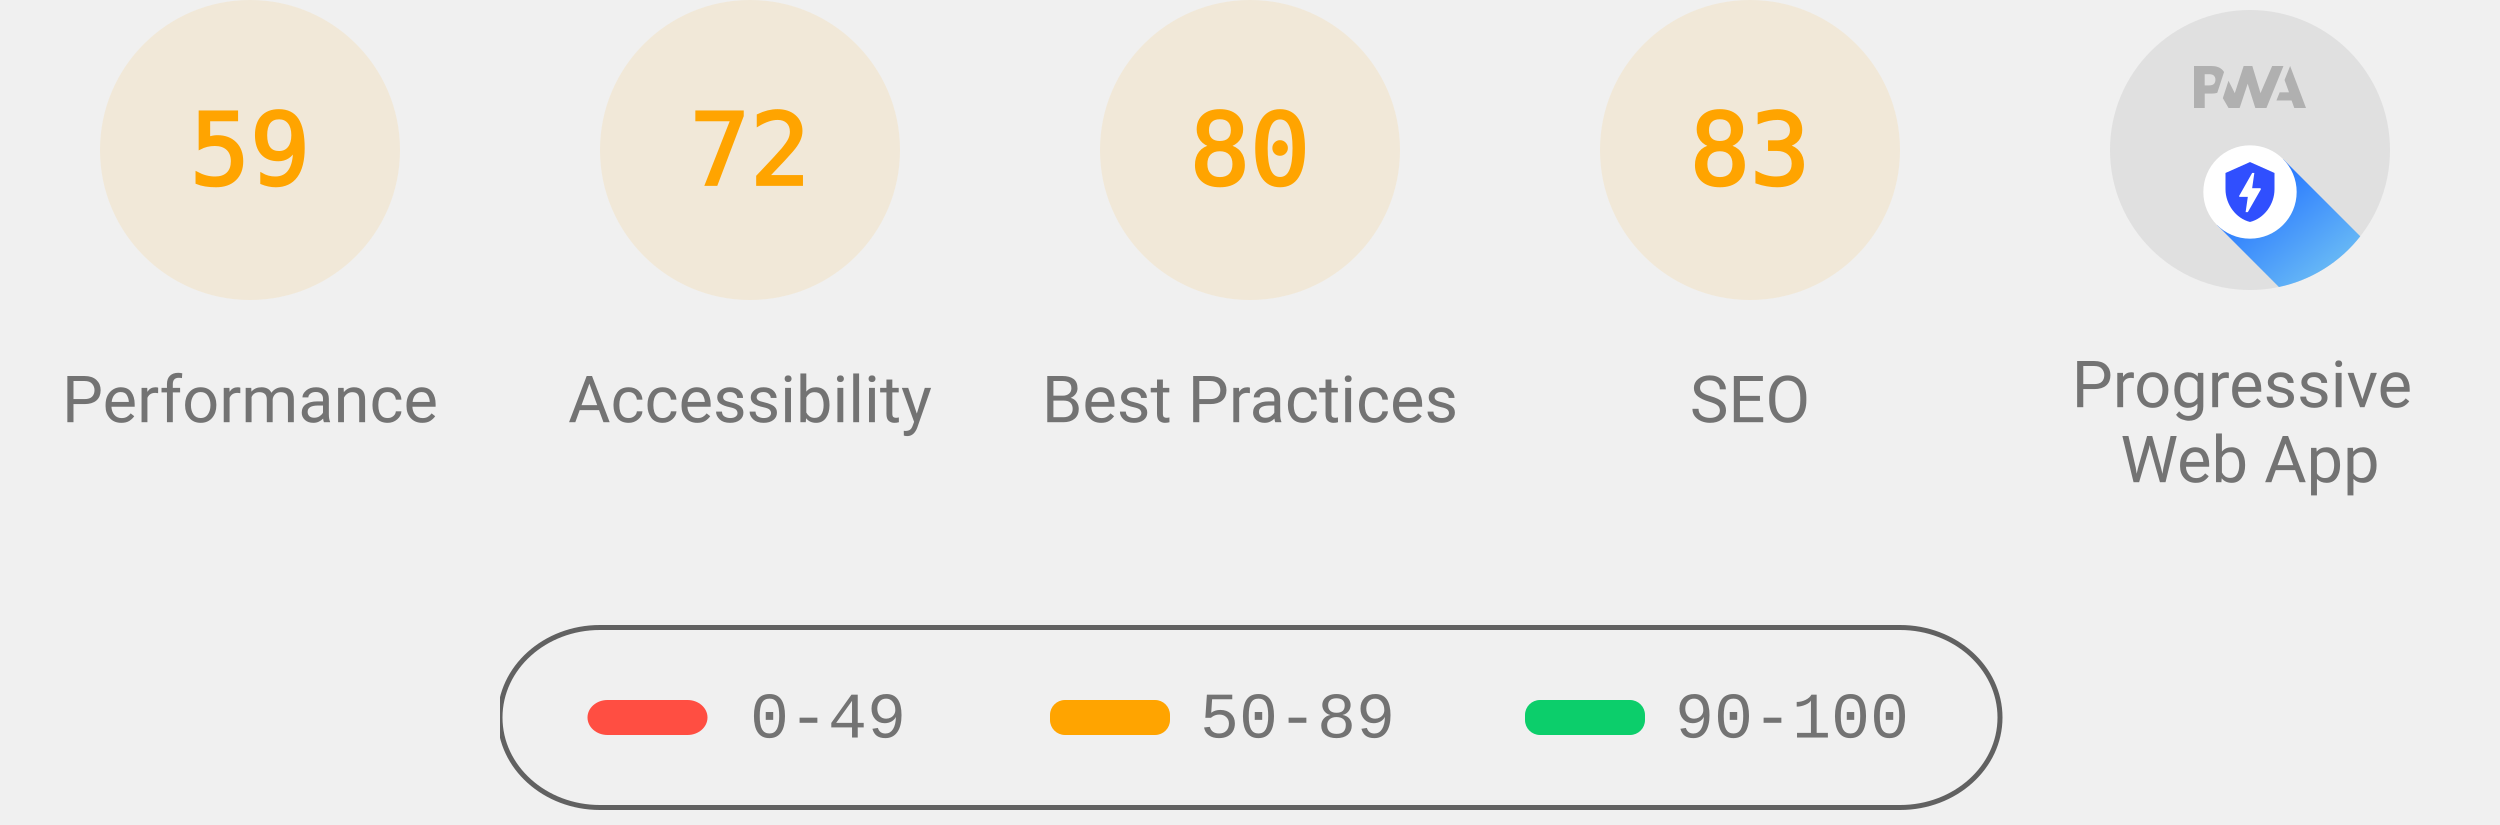
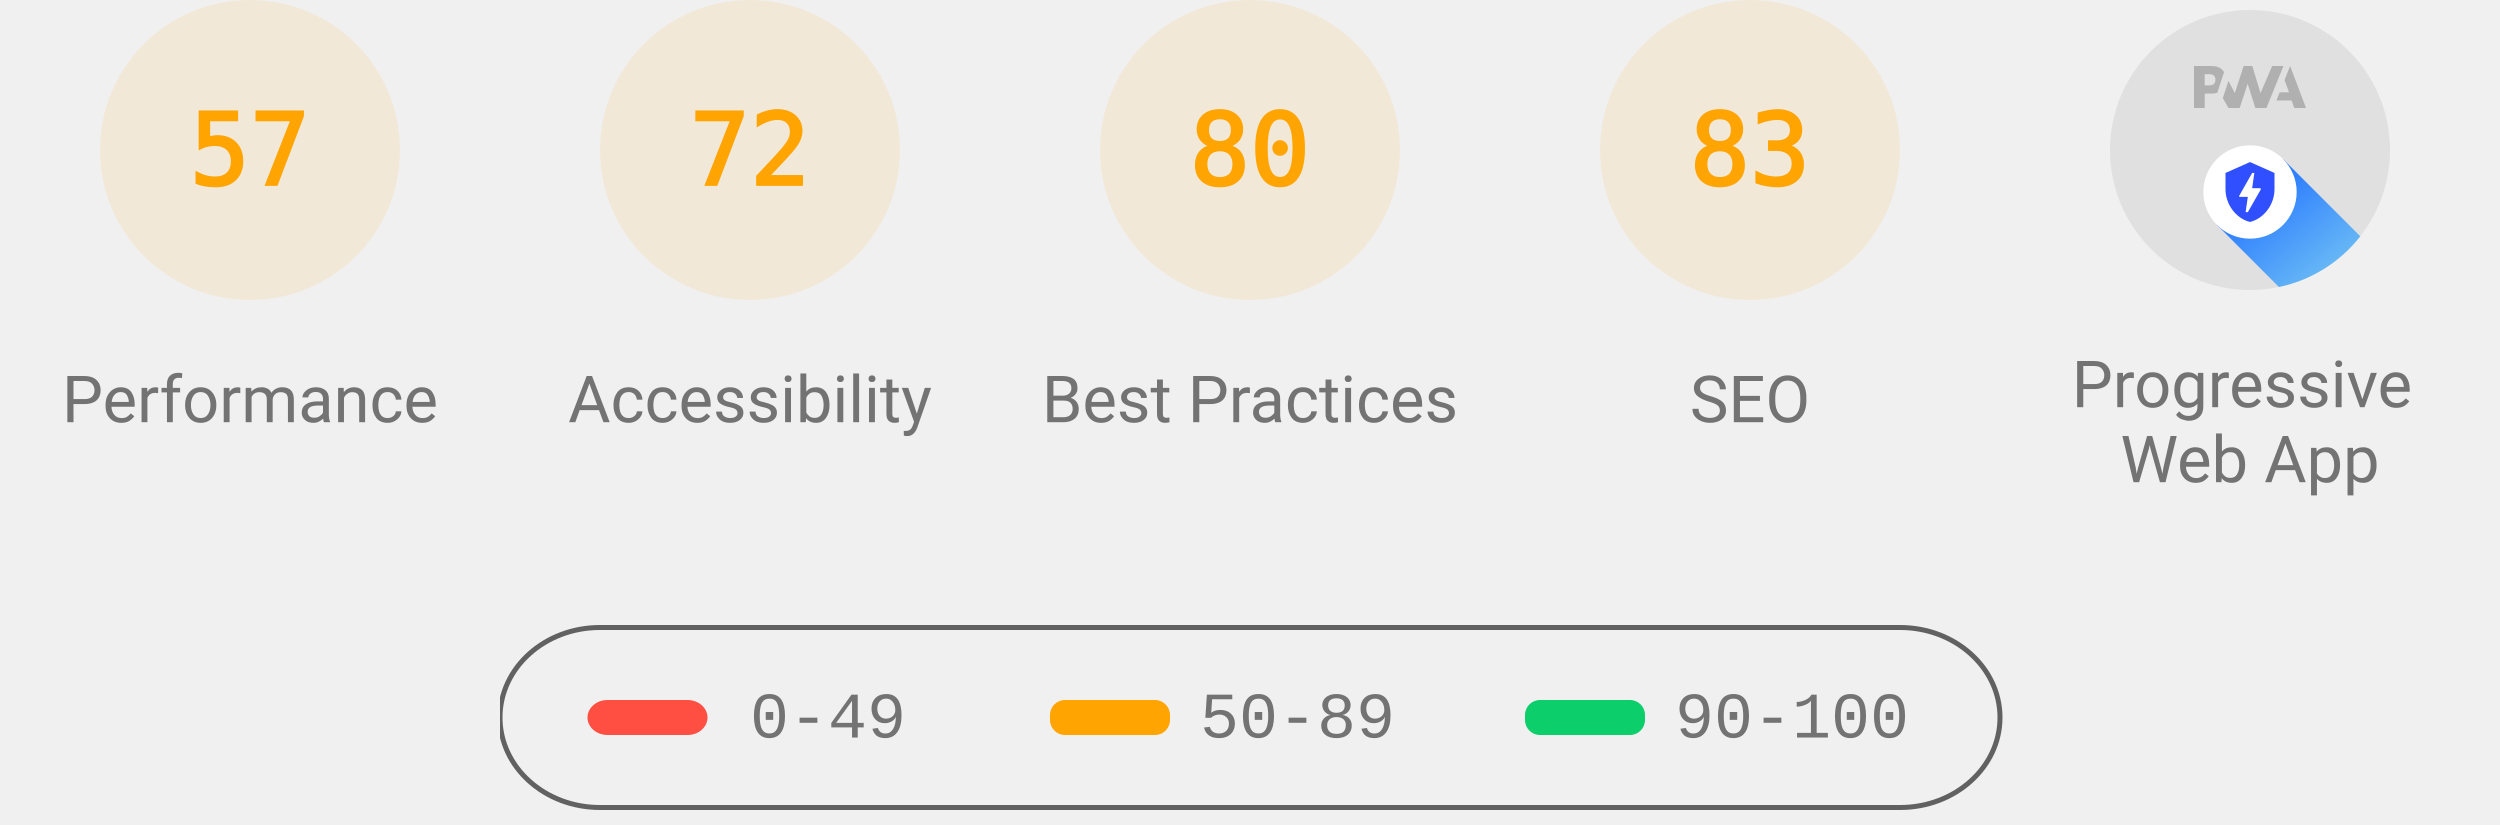
<svg xmlns="http://www.w3.org/2000/svg" class="theme--agnostic" fill="none" width="1000" height="330">
  <style>
			.gauge-base {
				opacity: 0.1
			}

			.gauge-arc {
				fill: none;
				animation-delay: 250ms;
				stroke-linecap: round;
				transform: rotate(-90deg);
				transform-origin: 100px 60px;
				animation: load-gauge 1s ease forwards
			}

			.guage-text {
				font-size: 40px;
				font-family: monospace;
				text-align: center
			}

			.guage-red {
				color: #ff4e42;
				fill: #ff4e42;
				stroke: #ff4e42
			}
			.guage-orange {
				color: #ffa400;
				fill: #ffa400;
				stroke: #ffa400
			}
			.guage-green {
				color: #0cce6b;
				fill: #0cce6b;
				stroke: #0cce6b
			}
			.theme--agnostic .guage-undefined {
				color: #5c5c5c;
				fill: #5c5c5c;
				stroke: #5c5c5c
			}
			.theme--light .guage-undefined {
				color: #1e1e1e;
				fill: #1e1e1e;
				stroke: #1e1e1e
			}
			.theme--dark .guage-undefined {
				color: #f5f5f5;
				fill: #f5f5f5;
				stroke: #f5f5f5
			}

			.guage-title {
				stroke: none;
				font-size: 26px;
				line-height: 26px;
				font-family: Roboto, Halvetica, Arial, sans-serif
			}
			.metric.guage-title {
				font-family: 'Courier New', Courier, monospace
			}
			.theme--agnostic .guage-title {
				color: #737373;
				fill: #737373
			}
			.theme--light .guage-title {
				color: #212121;
				fill: #212121
			}
			.theme--dark .guage-title {
				color: #f5f5f5;
				fill: #f5f5f5
			}

			@keyframes load-gauge {
				from {
					stroke-dasharray: 0 352.858
				}
			}
			.lh-gauge--pwa__disc {
				fill: #e0e0e0
			}
			.lh-gauge--pwa__logo {
				position: relative;
				fill: #b0b0b0
			}
			.lh-gauge--pwa__invisible {
				display: none
			}
			.lh-gauge--pwa__visible {
				display: inline
			}
			.guage-invisible {
				display: none
			}
			.lh-gauge--pwa__logo--primary-color {
				fill: #304ffe
			}
			.theme--agnostic .lh-gauge--pwa__logo--secondary-color {
				fill: #787878
			}
			.theme--light .lh-gauge--pwa__logo--secondary-color {
				fill: #3d3d3d
			}
			.theme--dark .lh-gauge--pwa__logo--secondary-color {
				fill: #d8b6b6
			}
			.theme--light #svg_2 {
				stroke: #00000022
			}
			.theme--agnostic #svg_2 {
				stroke: #616161
			}
			.theme--light #svg_2 {
				stroke: #00000022
			}
			.theme--dark #svg_2 {
				stroke: #f5f5f566
			}
		</style>
  <svg class="guage-div guage-perf guage-orange" viewBox="0 0 200 200" width="200" height="200" x="0" y="0">
    <circle class="gauge-base" r="56" cx="100" cy="60" stroke-width="8" />
-     <circle class="gauge-arc guage-arc-1" r="56" cx="100" cy="60" stroke-width="8" style="stroke-dasharray: 207.596, 351.858;" />
-     <text class="guage-text" x="100px" y="60px" alignment-baseline="central" dominant-baseline="central" text-anchor="middle">59</text>
+     <circle class="gauge-arc guage-arc-1" r="56" cx="100" cy="60" stroke-width="8" style="stroke-dasharray: 200.559, 351.858;" />
+     <text class="guage-text" x="100px" y="60px" alignment-baseline="central" dominant-baseline="central" text-anchor="middle">57</text>
    <text class="guage-title" x="100px" y="160px" alignment-baseline="central" dominant-baseline="central" text-anchor="middle">Performance</text>
  </svg>
  <svg class="guage-div guage-acc guage-orange" viewBox="0 0 200 200" width="200" height="200" x="200" y="0">
    <circle class="gauge-base" r="56" cx="100" cy="60" stroke-width="8" />
    <circle class="gauge-arc guage-arc-2" r="56" cx="100" cy="60" stroke-width="8" style="stroke-dasharray: 253.338, 351.858;" />
    <text class="guage-text" x="100px" y="60px" alignment-baseline="central" dominant-baseline="central" text-anchor="middle">72</text>
    <text class="guage-title" x="100px" y="160px" alignment-baseline="central" dominant-baseline="central" text-anchor="middle">Accessibility</text>
  </svg>
  <svg class="guage-div guage-best guage-orange" viewBox="0 0 200 200" width="200" height="200" x="400" y="0">
    <circle class="gauge-base" r="56" cx="100" cy="60" stroke-width="8" />
    <circle class="gauge-arc guage-arc-3" r="56" cx="100" cy="60" stroke-width="8" style="stroke-dasharray: 281.486, 351.858;" />
    <text class="guage-text" x="100px" y="60px" alignment-baseline="central" dominant-baseline="central" text-anchor="middle">80</text>
    <text class="guage-title" x="100px" y="160px" alignment-baseline="central" dominant-baseline="central" text-anchor="middle">Best Practices</text>
  </svg>
  <svg class="guage-div guage-seo guage-orange" viewBox="0 0 200 200" width="200" height="200" x="600" y="0">
    <circle class="gauge-base" r="56" cx="100" cy="60" stroke-width="8" />
    <circle class="gauge-arc guage-arc-4" r="56" cx="100" cy="60" stroke-width="8" style="stroke-dasharray: 292.042, 351.858;" />
    <text class="guage-text" x="100px" y="60px" alignment-baseline="central" dominant-baseline="central" text-anchor="middle">83</text>
    <text class="guage-title" x="100px" y="160px" alignment-baseline="central" dominant-baseline="central" text-anchor="middle">SEO</text>
  </svg>
  <svg class="guage-div guage-pwa " viewBox="0 0 200 200" width="200" height="200" x="800" y="0">
    <svg viewBox="0 0 60 60" width="112" height="112" x="44" y="4">
      <defs>
        <linearGradient id="lh-gauge--pwa__check-circle__gradient-0" x1="50%" y1="0%" x2="50%" y2="100%">
          <stop stop-color="#00C852" offset="0%" />
          <stop stop-color="#009688" offset="100%" />
        </linearGradient>
        <linearGradient id="lh-gauge--pwa__installable__shadow-gradient-0" x1="76.056%" x2="24.111%" y1="82.995%" y2="24.735%">
          <stop stop-color="#A5D6A7" offset="0%" />
          <stop stop-color="#80CBC4" offset="100%" />
        </linearGradient>
        <linearGradient id="lh-gauge--pwa__fast-reliable__shadow-gradient-0" x1="76.056%" y1="82.995%" x2="25.678%" y2="26.493%">
          <stop stop-color="#64B5F6" offset="0%" />
          <stop stop-color="#2979FF" offset="100%" />
        </linearGradient>
        <g id="lh-gauge--pwa__fast-reliable-badge-0">
          <circle fill="#FFFFFF" cx="10" cy="10" r="10" />
          <path fill="#304FFE" d="M10 3.58l5.25 2.34v3.5c0 3.23-2.24 6.26-5.25 7-3.01-.74-5.25-3.77-5.25-7v-3.5L10 3.58zm-.47 10.74l2.76-4.83.03-.07c.04-.08 0-.24-.22-.24h-1.64l.47-3.26h-.47l-2.7 4.77c-.02.01.05-.1-.04.05-.09.16-.1.31.18.31h1.63l-.47 3.27h.47z" />
        </g>
        <g id="lh-gauge--pwa__installable-badge-0">
          <circle fill="#FFFFFF" cx="10" cy="10" r="10" />
          <path fill="#009688" d="M10 4.167A5.835 5.835 0 0 0 4.167 10 5.835 5.835 0 0 0 10 15.833 5.835 5.835 0 0 0 15.833 10 5.835 5.835 0 0 0 10 4.167zm2.917 6.416h-2.334v2.334H9.417v-2.334H7.083V9.417h2.334V7.083h1.166v2.334h2.334v1.166z" />
        </g>
      </defs>
      <g stroke="none" fill-rule="nonzero">
        <circle class="lh-gauge--pwa__disc" cx="30" cy="30" r="30" />
        <g class="lh-gauge--pwa__logo">
          <path d="M35.66 19.39l.7-1.75h2L37.4 15 38.6 12l3.4 9h-2.51l-.58-1.61z" />
          <path d="M33.52 21l3.65-9h-2.42l-2.5 5.82L30.5 12h-1.86l-1.9 5.82-1.35-2.65-1.21 3.72L25.4 21h2.38l1.72-5.2 1.64 5.2z" />
          <path fill-rule="nonzero" d="M20.3 17.91h1.48c.45 0 .85-.05 1.2-.15l.39-1.18 1.07-3.3a2.64 2.64 0 0 0-.28-.37c-.55-.6-1.36-.91-2.42-.91H18v9h2.3V17.9zm1.96-3.84c.22.22.33.5.33.87 0 .36-.1.65-.29.87-.2.23-.59.35-1.15.35h-.86v-2.41h.87c.52 0 .89.1 1.1.32z" />
        </g>
        <rect class="lh-gauge--pwa__component lh-gauge--pwa__na-line lh-gauge--pwa__invisible" fill="#FFFFFF" x="20" y="32" width="20" height="4" rx="2" />
        <g class="lh-gauge--pwa__component lh-gauge--pwa__fast-reliable-badge lh-gauge--pwa__visible" transform="translate(20, 29)">
          <path fill="url(#lh-gauge--pwa__fast-reliable__shadow-gradient-0)" d="M33.63 19.49A30 30 0 0 1 16.2 30.36L3 17.14 17.14 3l16.49 16.49z" />
          <use href="#lh-gauge--pwa__fast-reliable-badge-0" />
        </g>
        <g class="lh-gauge--pwa__component lh-gauge--pwa__installable-badge lh-gauge--pwa__invisible" transform="translate(20, 29)">
          <path fill="url(#lh-gauge--pwa__installable__shadow-gradient-0)" d="M33.629 19.487c-4.272 5.453-10.391 9.39-17.415 10.869L3 17.142 17.142 3 33.63 19.487z" />
          <use href="#lh-gauge--pwa__installable-badge-0" />
        </g>
        <g class="lh-gauge--pwa__component lh-gauge--pwa__fast-reliable-installable-badges lh-gauge--pwa__invisible">
          <g transform="translate(8, 29)">
            <path fill="url(#lh-gauge--pwa__fast-reliable__shadow-gradient-0)" d="M16.321 30.463L3 17.143 17.142 3l22.365 22.365A29.864 29.864 0 0 1 22 31c-1.942 0-3.84-.184-5.679-.537z" />
            <use href="#lh-gauge--pwa__fast-reliable-badge-0" />
          </g>
          <g transform="translate(32, 29)">
            <path fill="url(#lh-gauge--pwa__installable__shadow-gradient-0)" d="M25.982 11.84a30.107 30.107 0 0 1-13.08 15.203L3 17.143 17.142 3l8.84 8.84z" />
            <use href="#lh-gauge--pwa__installable-badge-0" />
          </g>
        </g>
        <g class="lh-gauge--pwa__component lh-gauge--pwa__check-circle lh-gauge--pwa__invisible" transform="translate(18, 28)">
          <circle fill="#FFFFFF" cx="12" cy="12" r="12" />
          <path fill="url(#lh-gauge--pwa__check-circle__gradient-0)" d="M12 2a10 10 0 1 0 0 20 10 10 0 0 0 0-20zm-2 15l-5-5 1.41-1.41L10 14.17l7.59-7.59L19 8l-9 9z" />
        </g>
      </g>
    </svg>
    <text class="guage-title" y="160px" alignment-baseline="central" dominant-baseline="central" text-anchor="middle">
      <tspan x="100px" dy="-6px">Progressive</tspan>
      <tspan x="100px" dy="30px">Web App</tspan>
    </text>
  </svg>
  <svg width="604" height="76" x="200" y="250">
    <g>
      <rect fill="none" id="canvas_background" height="80" width="604" y="-1" x="-1" />
      <g display="none" overflow="visible" y="0" x="0" height="100%" width="100%" id="canvasGrid">
        <rect fill="url(#gridpattern)" stroke-width="0" y="0" x="0" height="100%" width="100%" />
      </g>
    </g>
    <g>
      <rect fill-opacity="0" stroke-width="2" rx="40" id="svg_2" height="72" width="600" y="1" x="0" fill="#000000" />
      <rect stroke="#000" rx="8" id="svg_3" height="14" width="48" y="30" x="35" stroke-opacity="null" stroke-width="0" fill="#ff4e42" />
      <rect stroke="#000" rx="6" id="svg_4" height="14" width="48" y="30" x="220" stroke-opacity="null" stroke-width="0" fill="#ffa400" />
      <rect stroke="#000" rx="6" id="svg_5" height="14" width="48" y="30" x="410" stroke-opacity="null" stroke-width="0" fill="#0cce6b" />
      <text class="metric guage-title" xml:space="preserve" text-anchor="start" font-size="26" id="svg_6" y="45" x="100" stroke-opacity="null" stroke-width="0" stroke="#000">0-49</text>
      <text class="metric guage-title" xml:space="preserve" text-anchor="start" font-size="26" id="svg_7" y="45" x="280" stroke-opacity="null" stroke-width="0" stroke="#000">50-89</text>
      <text class="metric guage-title" xml:space="preserve" text-anchor="start" font-size="26" id="svg_8" y="45" x="470" stroke-opacity="null" stroke-width="0" stroke="#000">90-100</text>
    </g>
  </svg>
</svg>
